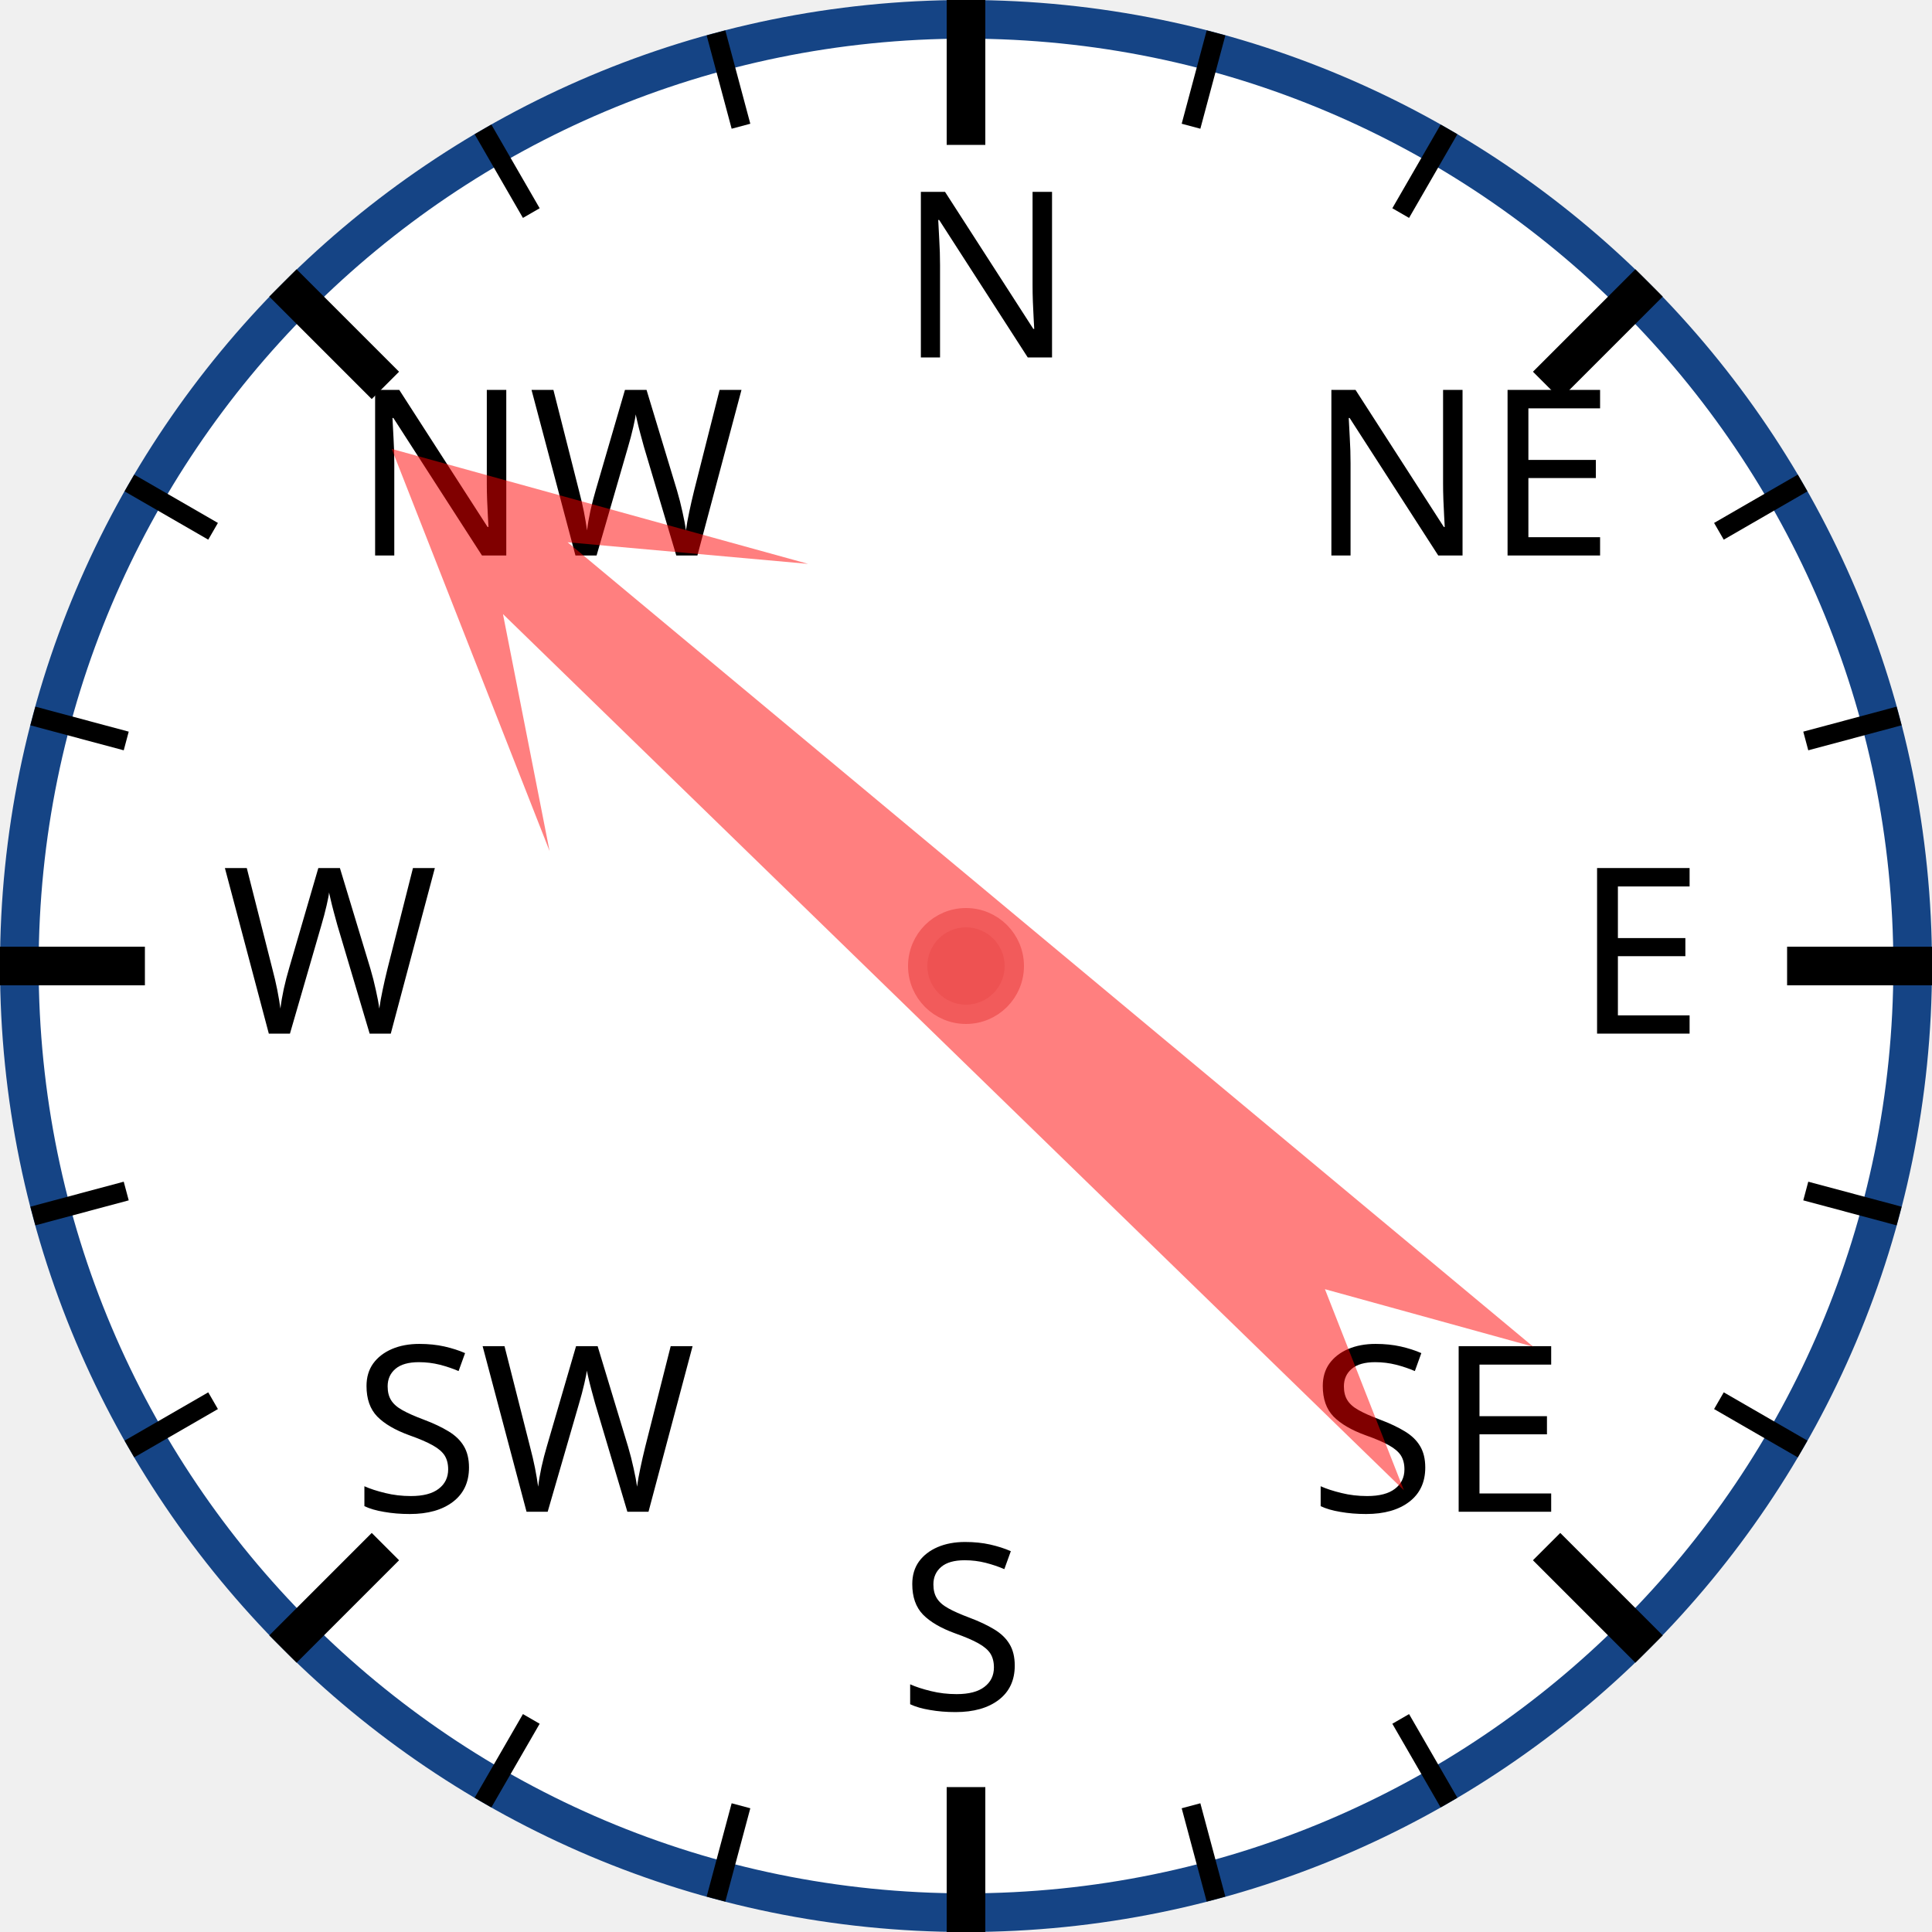
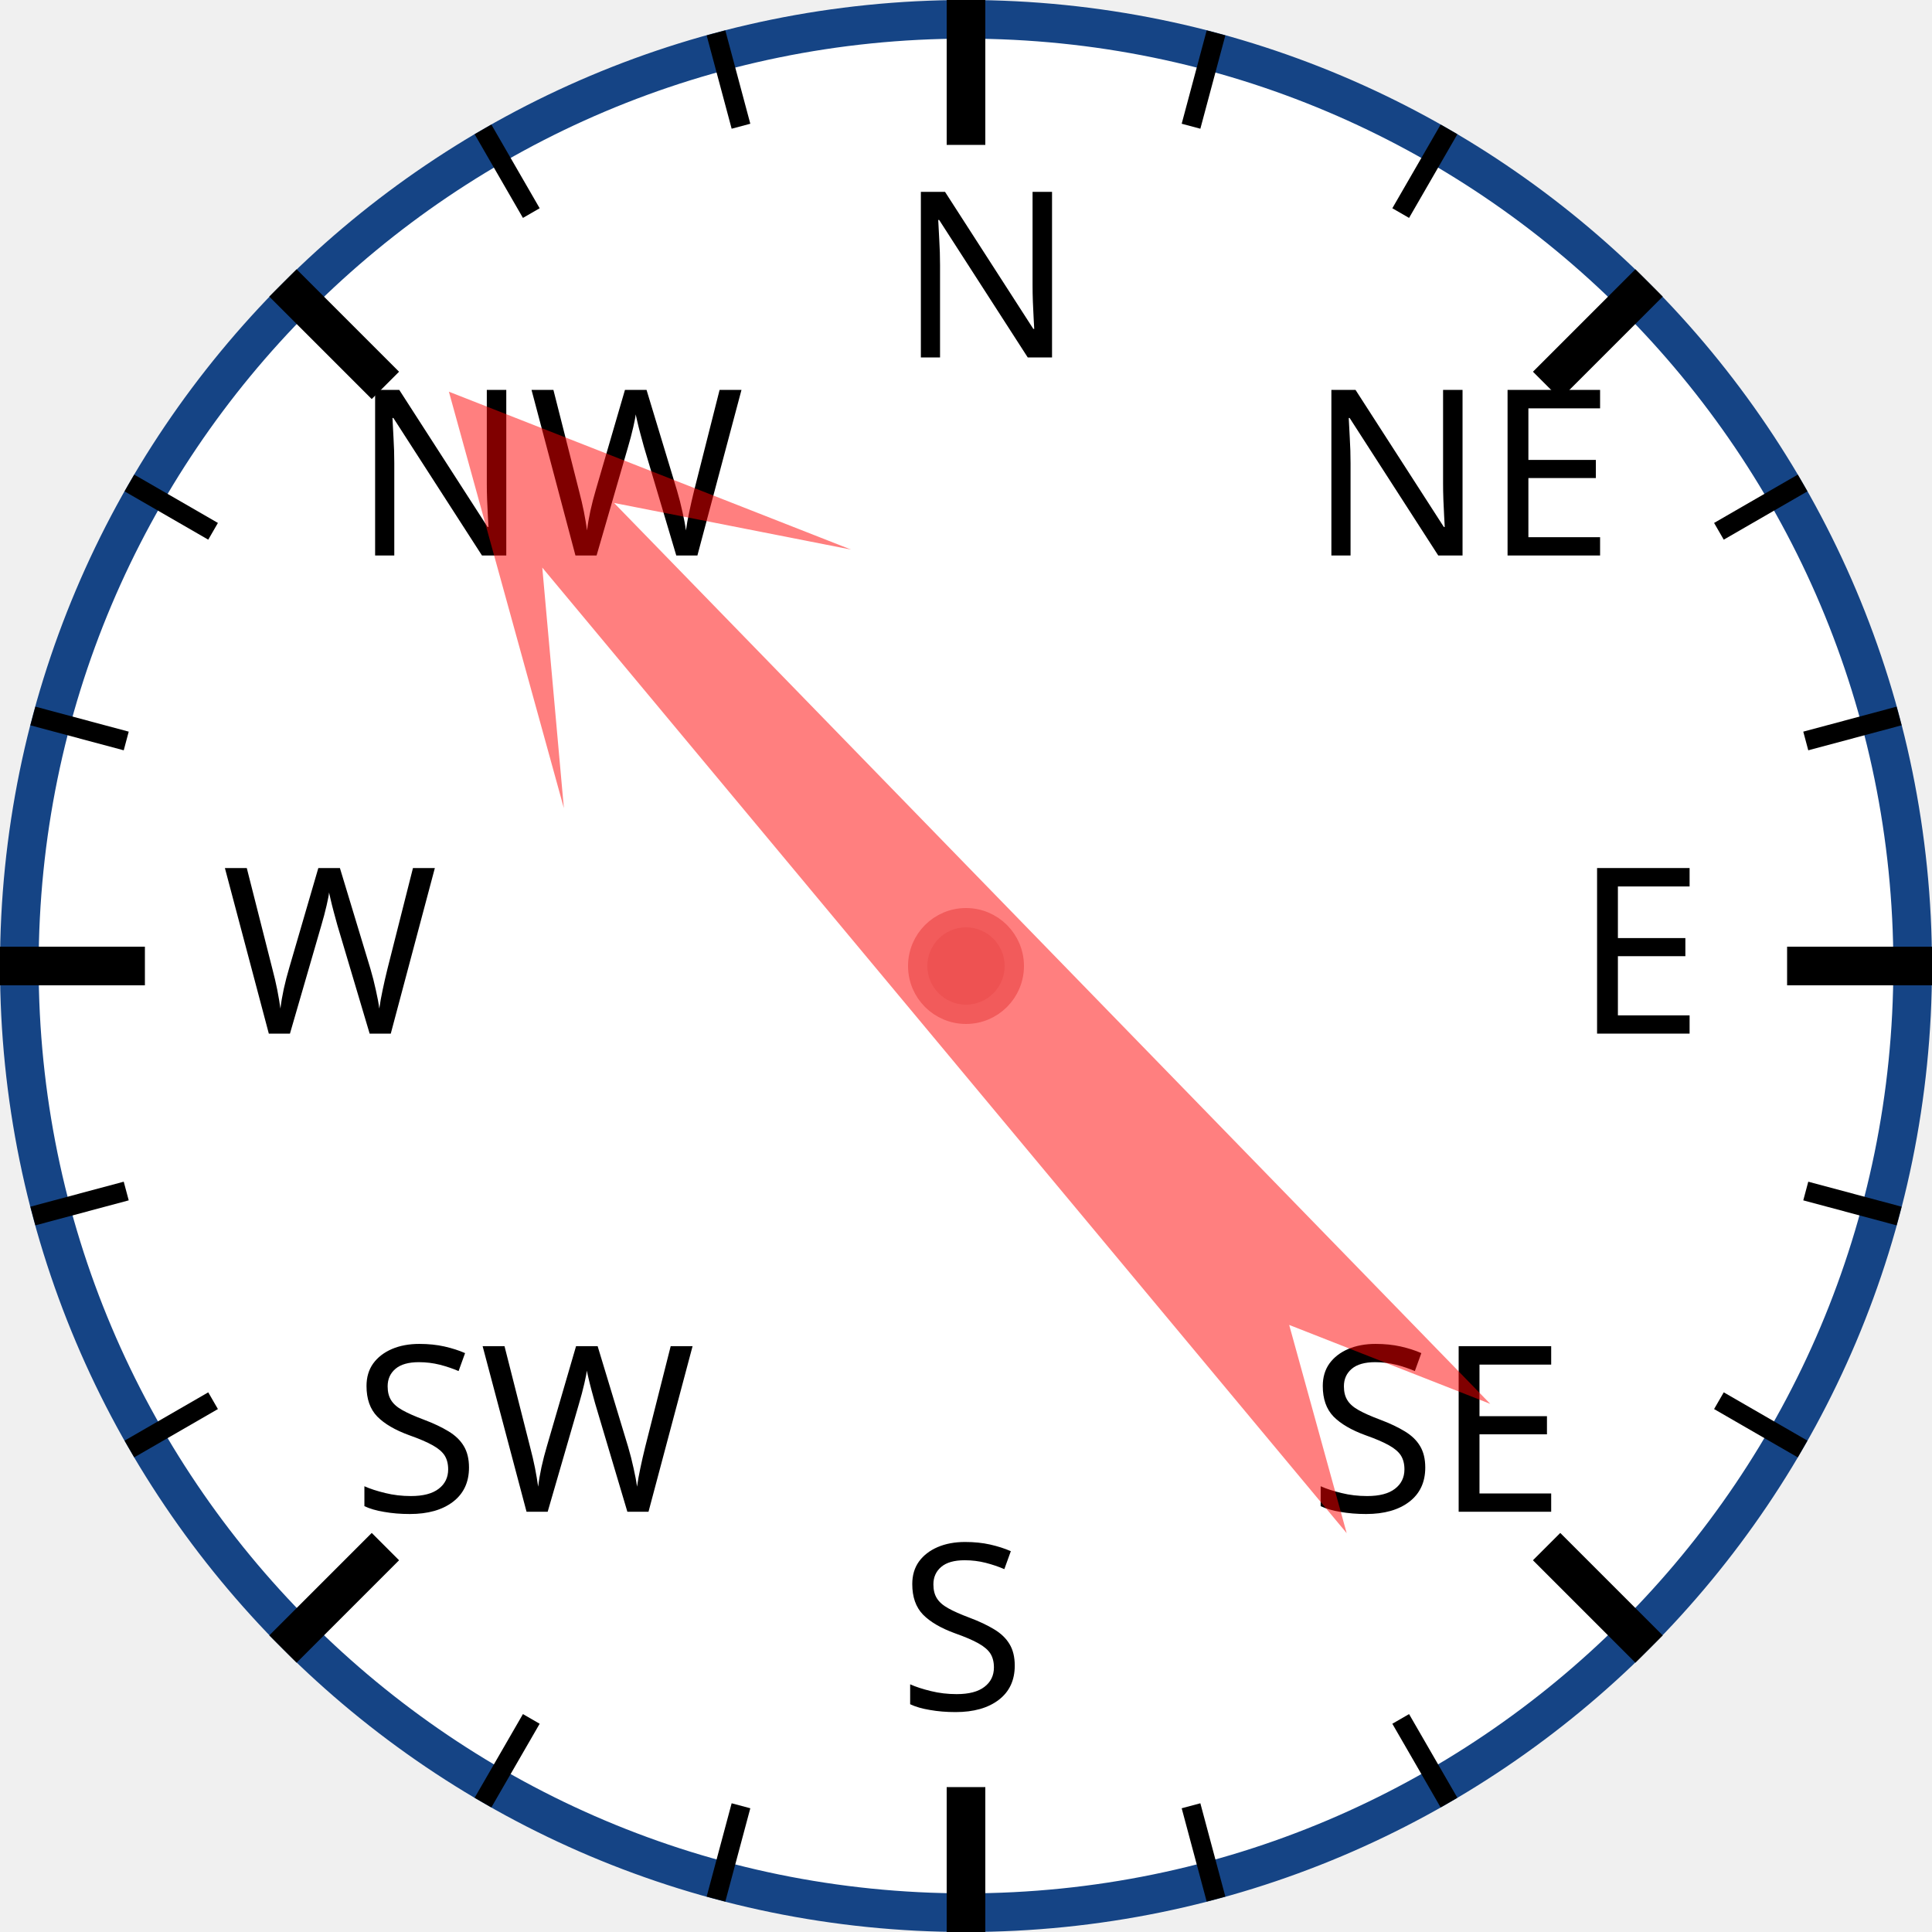
<svg xmlns="http://www.w3.org/2000/svg" width="120px" height="120px" viewBox="0 0 200 200">
  <circle cx="100" cy="100" r="98" style="fill: white; stroke: #154485; stroke-width: 4;" />
  <text x="93.0" y="37.0" style="font-family: sans-serif; font-size: 18pt;">N</text>
  <line x1="100.0" y1="0.0" x2="100.0" y2="15.0" style="stroke: black; stroke-width: 4;" />
  <line x1="74.118" y1="3.407" x2="76.706" y2="13.067" style="stroke: black; stroke-width: 2;" />
  <line x1="50" y1="13.397" x2="55" y2="22.058" style="stroke: black; stroke-width: 2;" />
  <text x="36.503" y="57.503" style="font-family: sans-serif; font-size: 18pt;">NW</text>
  <line x1="29.289" y1="29.289" x2="39.896" y2="39.896" style="stroke: black; stroke-width: 4;" />
  <line x1="13.397" y1="50" x2="22.058" y2="55" style="stroke: black; stroke-width: 2;" />
  <line x1="3.407" y1="74.118" x2="13.067" y2="76.706" style="stroke: black; stroke-width: 2;" />
  <text x="23.0" y="107.0" style="font-family: sans-serif; font-size: 18pt;">W</text>
  <line x1="0.0" y1="100.0" x2="15.0" y2="100.0" style="stroke: black; stroke-width: 4;" />
  <line x1="3.407" y1="125.882" x2="13.067" y2="123.294" style="stroke: black; stroke-width: 2;" />
  <line x1="13.397" y1="150" x2="22.058" y2="145" style="stroke: black; stroke-width: 2;" />
  <text x="36.503" y="156.497" style="font-family: sans-serif; font-size: 18pt;">SW</text>
  <line x1="29.289" y1="170.711" x2="39.896" y2="160.104" style="stroke: black; stroke-width: 4;" />
  <line x1="50" y1="186.603" x2="55" y2="177.942" style="stroke: black; stroke-width: 2;" />
  <line x1="74.118" y1="196.593" x2="76.706" y2="186.933" style="stroke: black; stroke-width: 2;" />
  <text x="93" y="177.0" style="font-family: sans-serif; font-size: 18pt;">S</text>
  <line x1="100" y1="200.0" x2="100" y2="185.0" style="stroke: black; stroke-width: 4;" />
  <line x1="125.882" y1="196.593" x2="123.294" y2="186.933" style="stroke: black; stroke-width: 2;" />
  <line x1="150.0" y1="186.603" x2="145.0" y2="177.942" style="stroke: black; stroke-width: 2;" />
  <text x="135.497" y="156.497" style="font-family: sans-serif; font-size: 18pt;">SE</text>
  <line x1="170.711" y1="170.711" x2="160.104" y2="160.104" style="stroke: black; stroke-width: 4;" />
  <line x1="186.603" y1="150" x2="177.942" y2="145" style="stroke: black; stroke-width: 2;" />
  <line x1="196.593" y1="125.882" x2="186.933" y2="123.294" style="stroke: black; stroke-width: 2;" />
  <text x="163.0" y="107" style="font-family: sans-serif; font-size: 18pt;">E</text>
  <line x1="200.0" y1="100" x2="185.0" y2="100" style="stroke: black; stroke-width: 4;" />
  <line x1="196.593" y1="74.118" x2="186.933" y2="76.706" style="stroke: black; stroke-width: 2;" />
  <line x1="186.603" y1="50" x2="177.942" y2="55" style="stroke: black; stroke-width: 2;" />
  <text x="135.497" y="57.503" style="font-family: sans-serif; font-size: 18pt;">NE</text>
  <line x1="170.711" y1="29.289" x2="160.104" y2="39.896" style="stroke: black; stroke-width: 4;" />
  <line x1="150" y1="13.397" x2="145" y2="22.058" style="stroke: black; stroke-width: 2;" />
  <line x1="125.882" y1="3.407" x2="123.294" y2="13.067" style="stroke: black; stroke-width: 2;" />
-   <polygon points="100 20 120 60 105 40 110 170 100 150 90 170 95 40 80 60" style="fill: red; fill-opacity: 0.5;" transform="rotate(312,100,100)" />
+   <polygon points="100 20 120 60 105 40 110 170 100 150 90 170 95 40 80 60" style="fill: red; fill-opacity: 0.5;" transform="rotate(318,100,100)" />
  <circle cx="100" cy="100" r="5" style="fill: #EE5252; stroke: #F25B5B; stroke-width: 2;" />
</svg>
